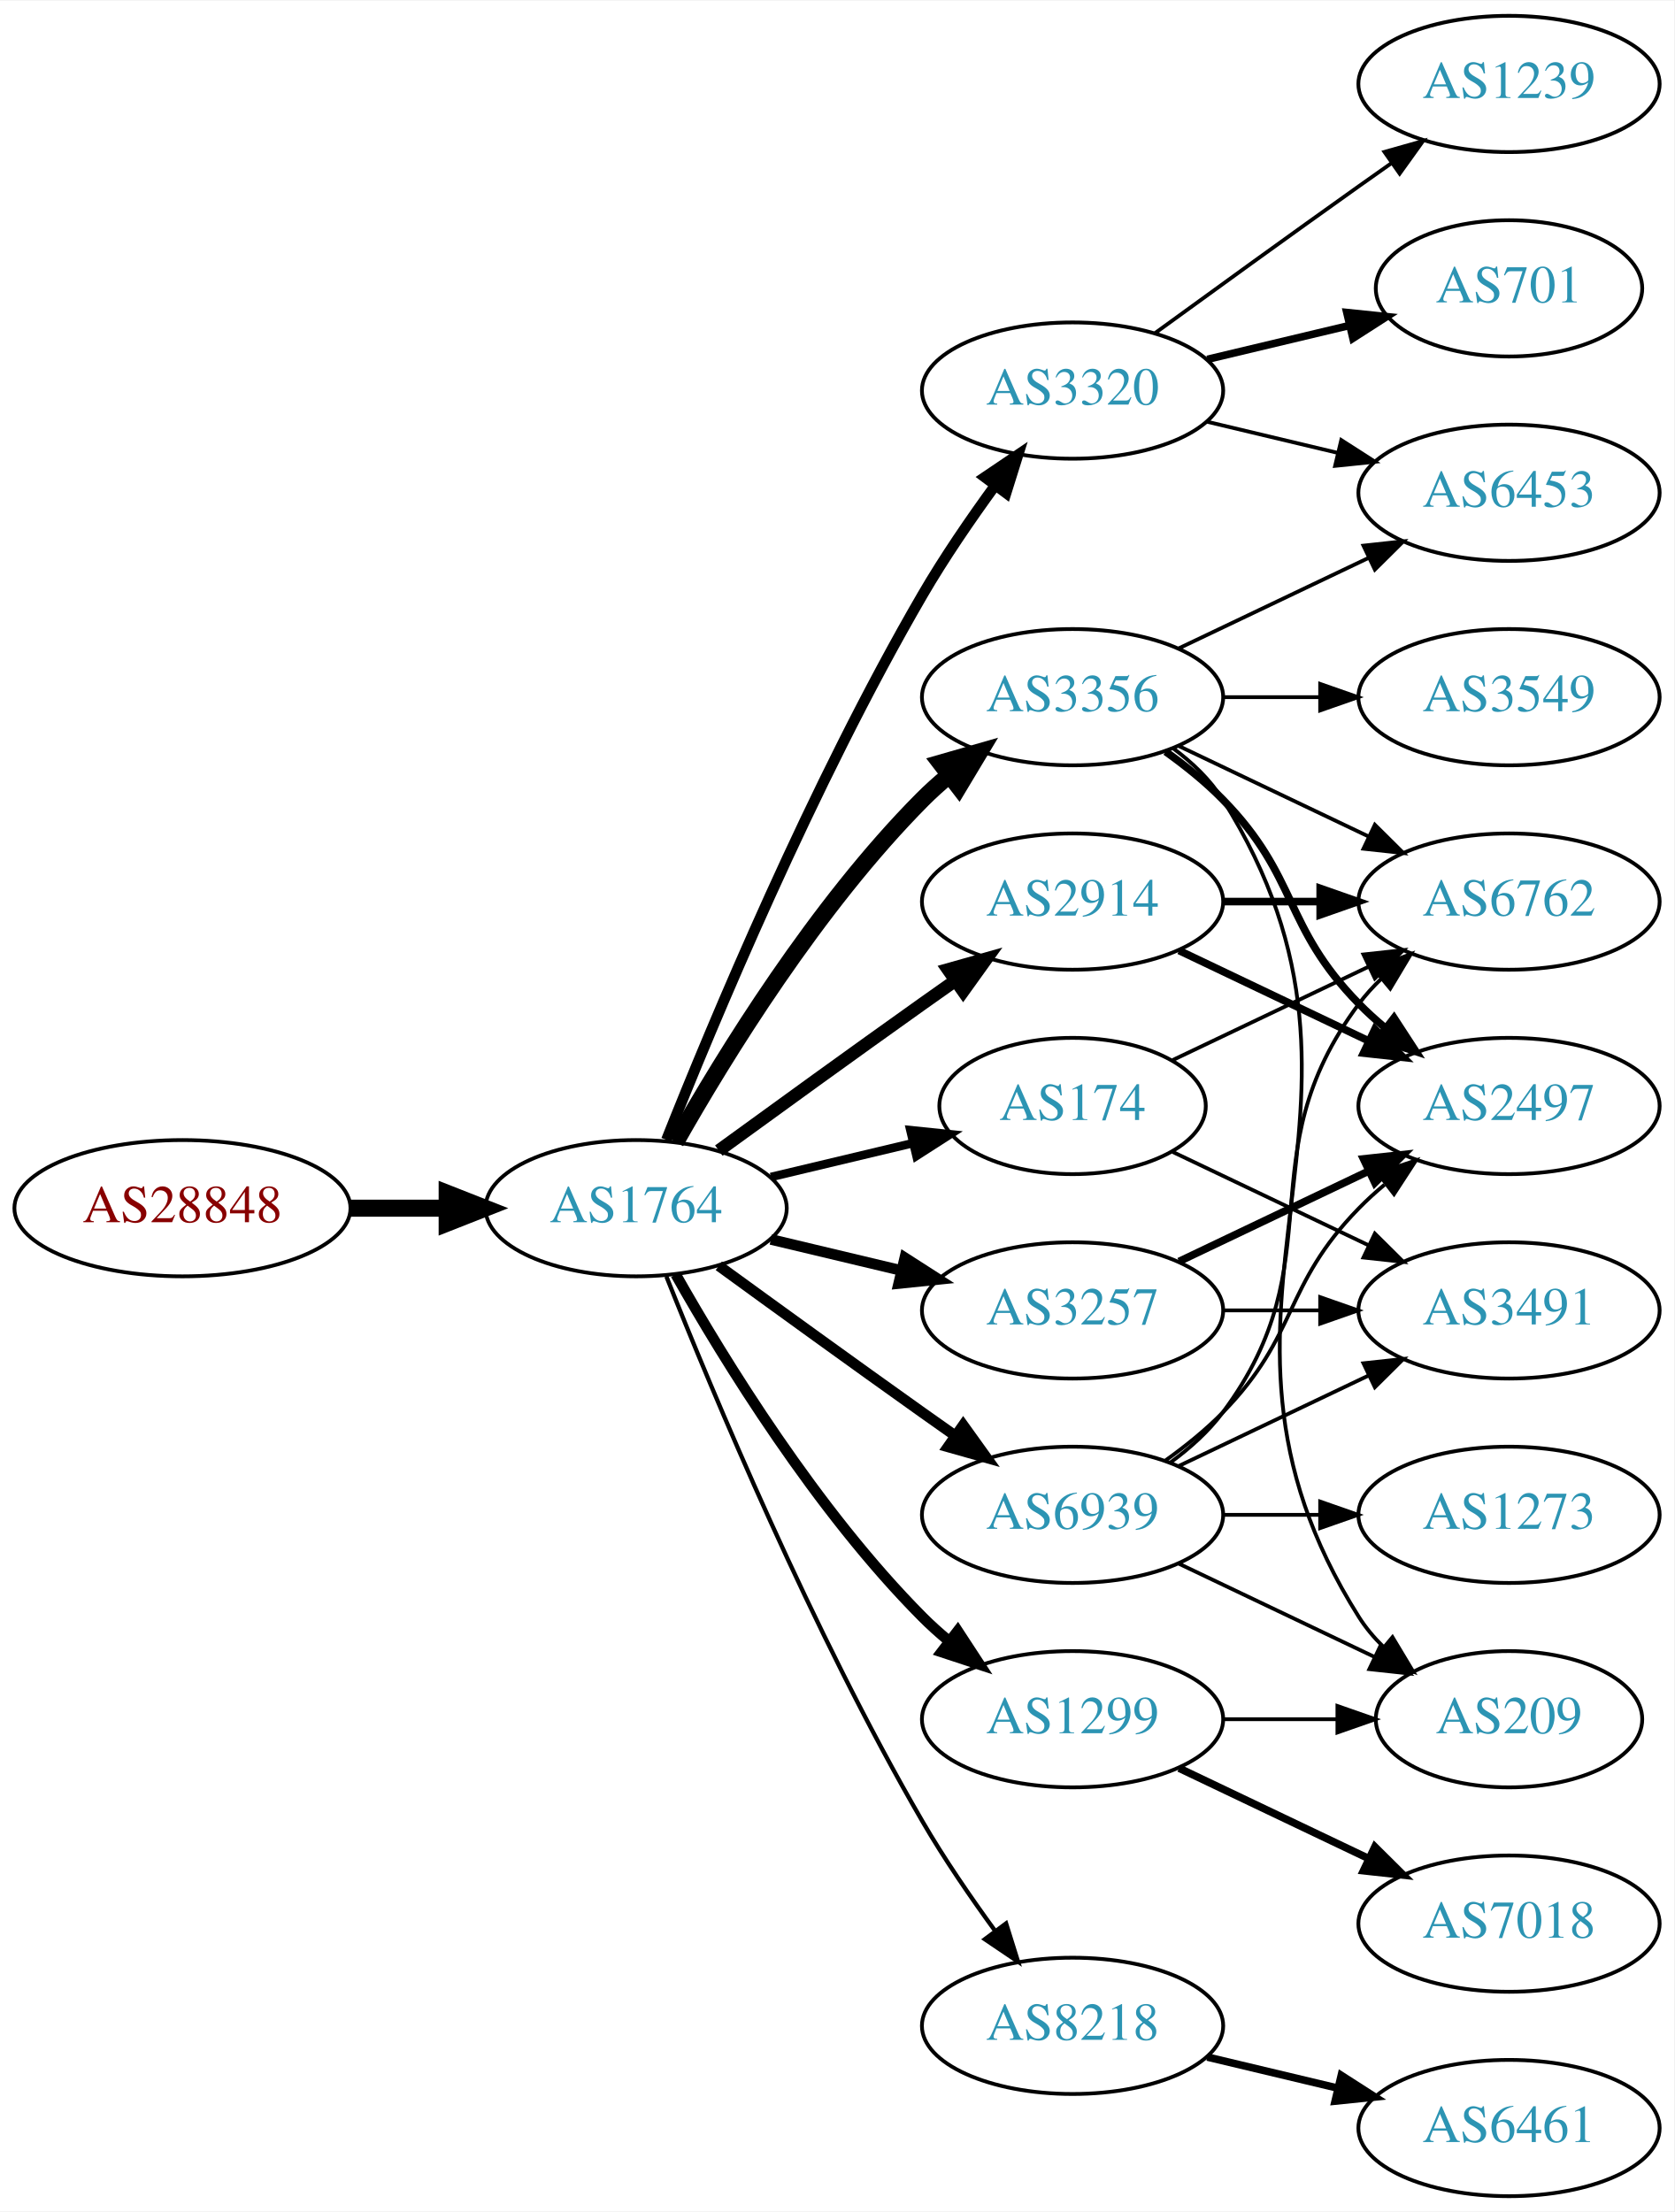
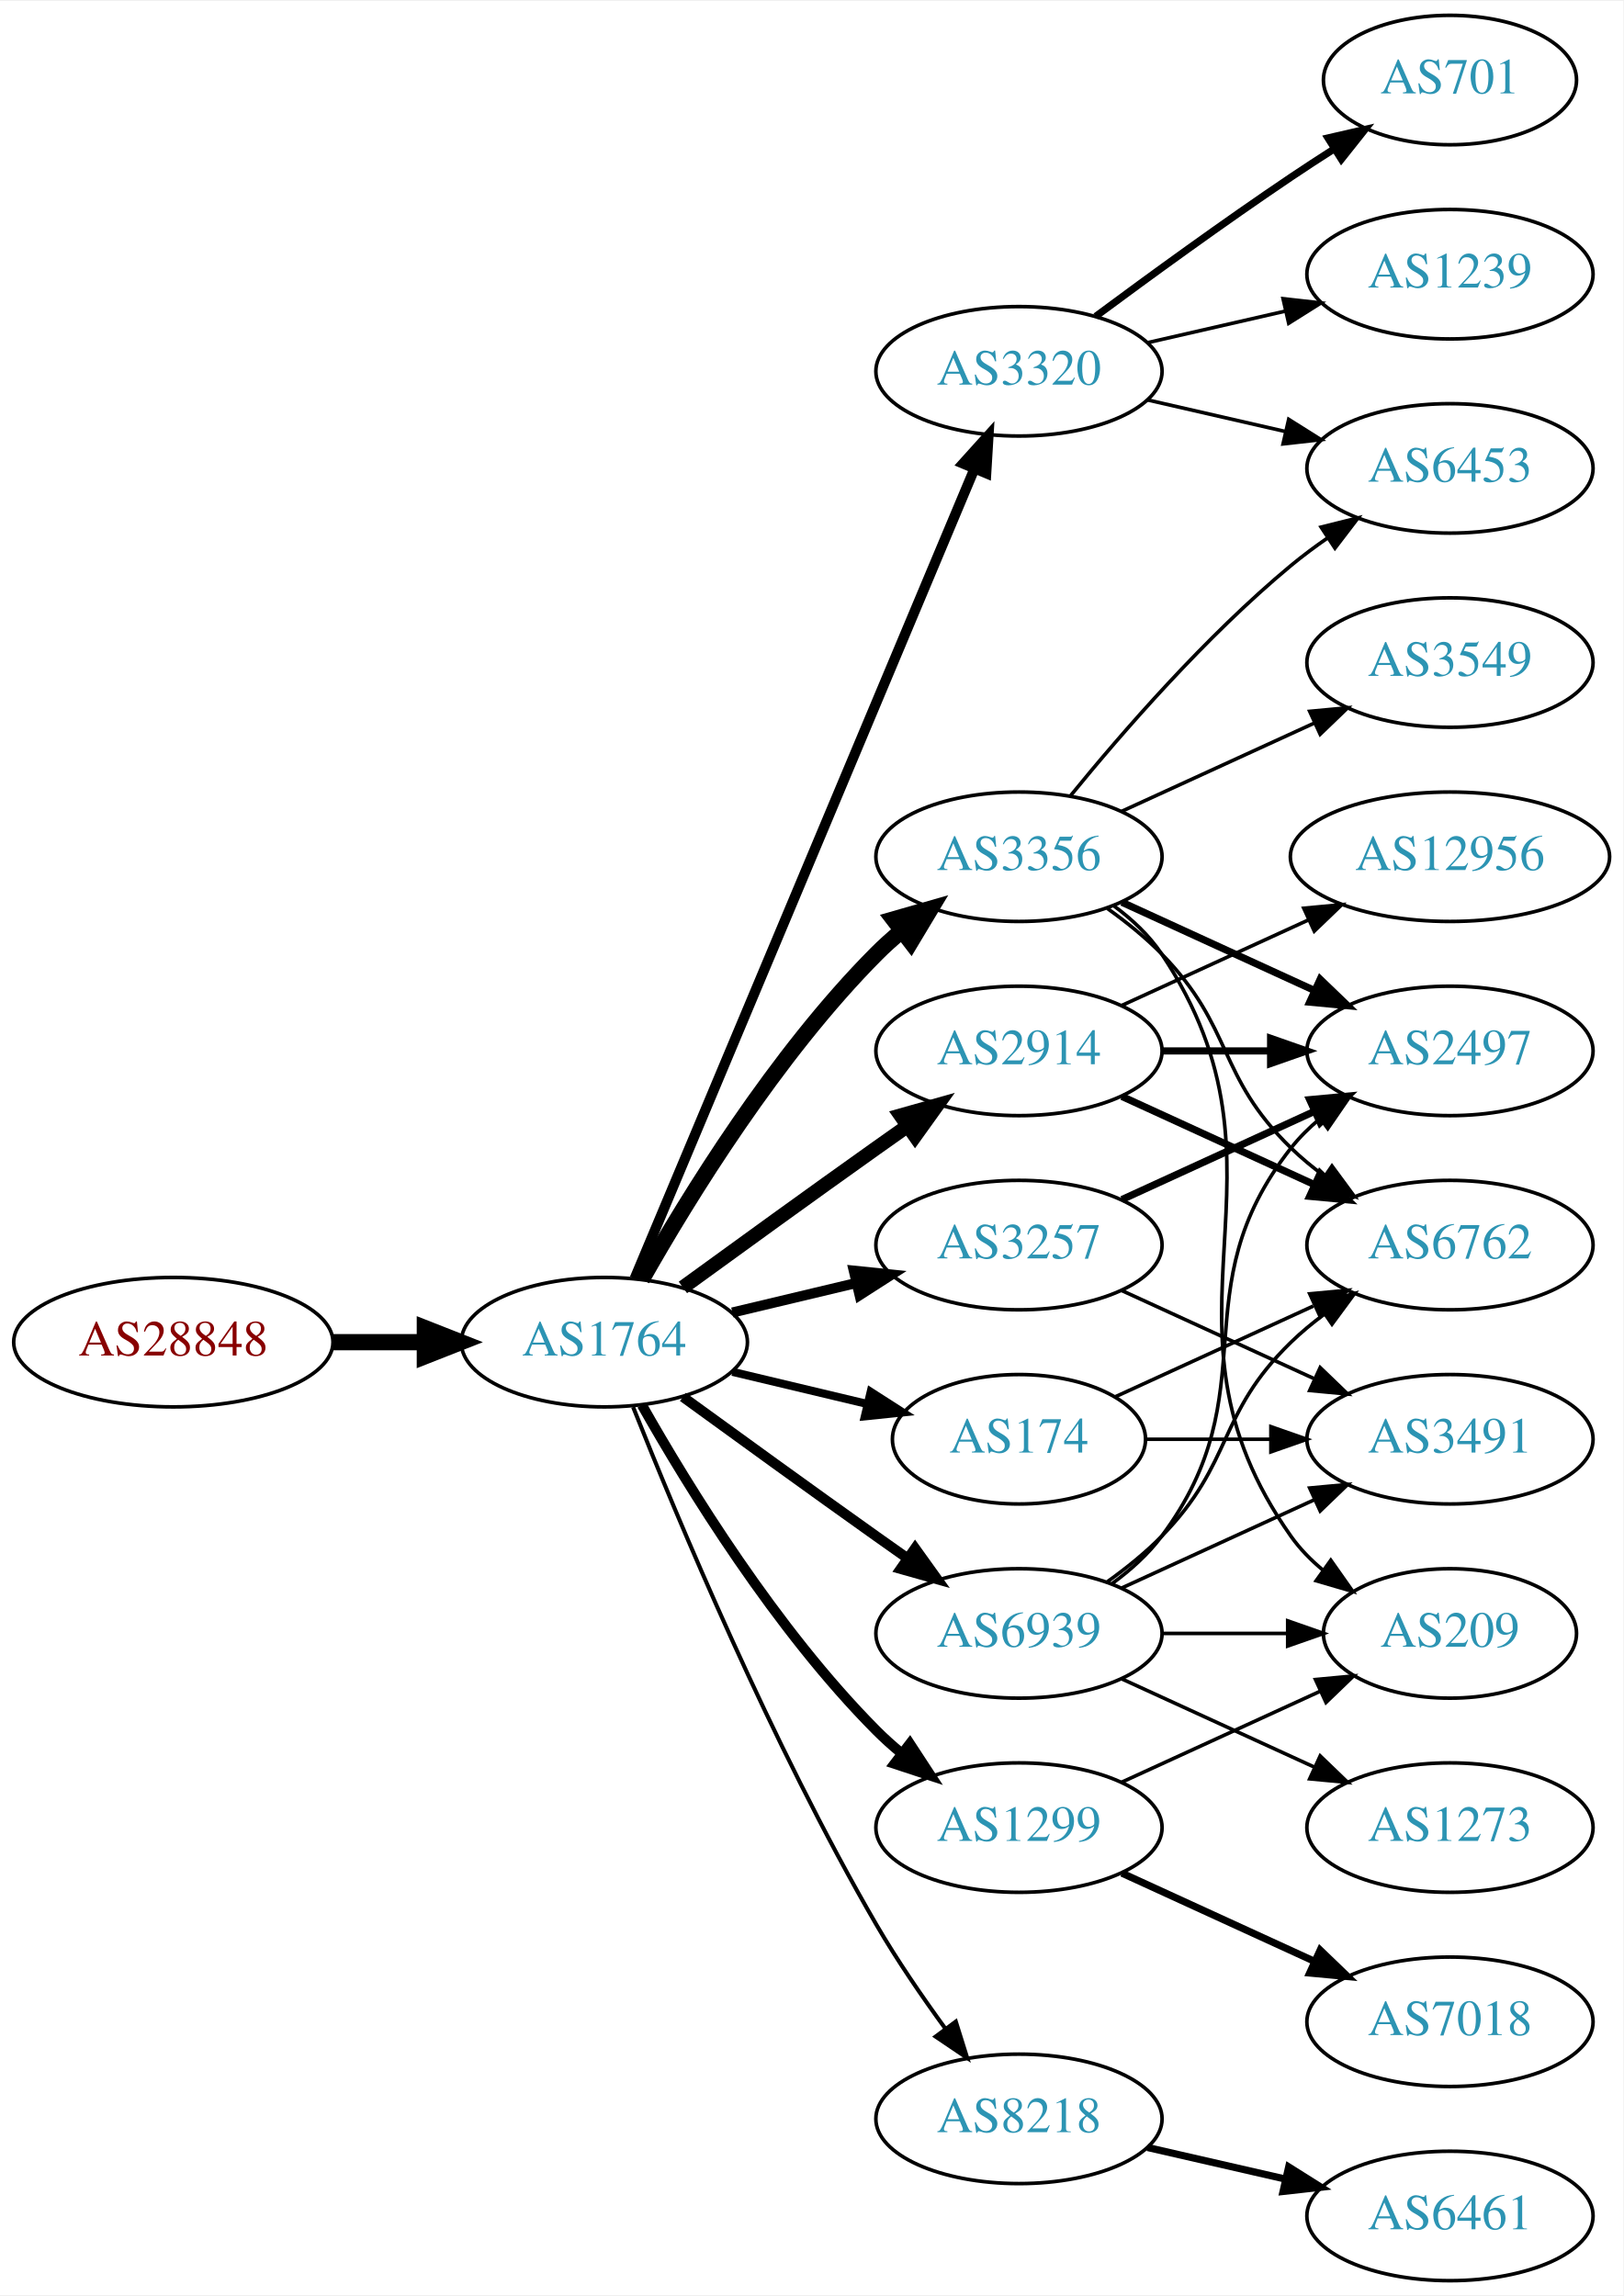
- <svg xmlns="http://www.w3.org/2000/svg" xmlns:xlink="http://www.w3.org/1999/xlink" width="442pt" height="584pt" viewBox="0.00 0.00 442.27 584.00">
-   <g id="graph0" class="graph" transform="scale(1 1) rotate(0) translate(4 580)">
-     <polygon fill="white" stroke="none" points="-4,4 -4,-580 438.271,-580 438.271,4 -4,4" />
+ <svg xmlns="http://www.w3.org/2000/svg" xmlns:xlink="http://www.w3.org/1999/xlink" width="451pt" height="638pt" viewBox="0.00 0.00 451.37 638.00">
+   <g id="graph0" class="graph" transform="scale(1 1) rotate(0) translate(4 634)">
+     <polygon fill="white" stroke="none" points="-4,4 -4,-634 447.37,-634 447.37,4 -4,4" />
    <g id="node1" class="node">
      <g id="a_node1">
        <a xlink:href="/asn/28848" xlink:title="AS28848 ~ UNIDO-AS [AT]">
          <ellipse fill="#ffffff" stroke="black" cx="44.196" cy="-261" rx="44.393" ry="18" />
          <text text-anchor="middle" x="44.196" y="-257.3" font-family="Times,serif" font-size="14.00" fill="#880000">AS28848</text>
        </a>
      </g>
    </g>
    <g id="node2" class="node">
      <g id="a_node2">
        <a xlink:href="/asn/1764" xlink:title="AS1764 ~ NEXTLAYER-AS [AT]">
          <ellipse fill="#ffffff" stroke="black" cx="164.039" cy="-261" rx="39.794" ry="18" />
          <text text-anchor="middle" x="164.039" y="-257.3" font-family="Times,serif" font-size="14.00" fill="#2c94b3">AS1764</text>
        </a>
      </g>
    </g>
    <g id="edge1" class="edge">
      <path fill="none" stroke="black" stroke-width="4.5" d="M88.407,-261C96.72,-261 105.482,-261 113.965,-261" />
      <polygon fill="black" stroke="black" stroke-width="4.5" points="114.123,-264.938 124.123,-261 114.123,-257.063 114.123,-264.938" />
    </g>
    <g id="node3" class="node">
      <g id="a_node3">
-         <a xlink:href="/asn/3320" xlink:title="AS3320 ~ DTAG [DE]">
-           <ellipse fill="#ffffff" stroke="black" cx="279.332" cy="-477" rx="39.794" ry="18" />
-           <text text-anchor="middle" x="279.332" y="-473.3" font-family="Times,serif" font-size="14.00" fill="#2c94b3">AS3320</text>
+         <a xlink:href="/asn/3356" xlink:title="AS3356 ~ Level 3 Parent, LLC [US]">
+           <ellipse fill="#ffffff" stroke="black" cx="279.332" cy="-396" rx="39.794" ry="18" />
+           <text text-anchor="middle" x="279.332" y="-392.3" font-family="Times,serif" font-size="14.00" fill="#2c94b3">AS3356</text>
        </a>
      </g>
    </g>
    <g id="edge2" class="edge">
-       <path fill="none" stroke="black" stroke-width="2.812" d="M172.042,-279.051C184.169,-309.57 210.587,-372.933 239.685,-423 245.392,-432.819 252.43,-443.078 258.929,-451.984" />
-       <polygon fill="black" stroke="black" stroke-width="2.812" points="256.155,-454.119 264.934,-460.05 261.77,-449.938 256.155,-454.119" />
+       <path fill="none" stroke="black" stroke-width="4.5" d="M174.498,-278.49C187.28,-301.096 211.712,-340.886 239.685,-369 241.796,-371.121 244.092,-373.188 246.477,-375.171" />
+       <polygon fill="black" stroke="black" stroke-width="4.5" points="244.463,-378.589 254.793,-381.556 249.259,-372.343 244.463,-378.589" />
    </g>
    <g id="node4" class="node">
      <g id="a_node4">
+         <a xlink:href="/asn/3257" xlink:title="AS3257 ~ GTT [DE]">
+           <ellipse fill="#ffffff" stroke="black" cx="279.332" cy="-288" rx="39.794" ry="18" />
+           <text text-anchor="middle" x="279.332" y="-284.3" font-family="Times,serif" font-size="14.00" fill="#2c94b3">AS3257</text>
+         </a>
+       </g>
+     </g>
+     <g id="edge3" class="edge">
+       <path fill="none" stroke="black" stroke-width="2.812" d="M199.646,-269.248C210.517,-271.838 222.671,-274.735 234.114,-277.462" />
+       <polygon fill="black" stroke="black" stroke-width="2.812" points="233.397,-280.889 243.936,-279.803 235.02,-274.08 233.397,-280.889" />
+     </g>
+     <g id="node5" class="node">
+       <g id="a_node5">
+         <a xlink:href="/asn/3320" xlink:title="AS3320 ~ DTAG [DE]">
+           <ellipse fill="#ffffff" stroke="black" cx="279.332" cy="-531" rx="39.794" ry="18" />
+           <text text-anchor="middle" x="279.332" y="-527.3" font-family="Times,serif" font-size="14.00" fill="#2c94b3">AS3320</text>
+         </a>
+       </g>
+     </g>
+     <g id="edge4" class="edge">
+       <path fill="none" stroke="black" stroke-width="2.812" d="M172.472,-278.715C191.797,-324.771 243.72,-448.514 266.893,-503.739" />
+       <polygon fill="black" stroke="black" stroke-width="2.812" points="263.774,-505.352 270.871,-513.219 270.229,-502.644 263.774,-505.352" />
+     </g>
+     <g id="node6" class="node">
+       <g id="a_node6">
        <a xlink:href="/asn/2914" xlink:title="AS2914 ~ NTT America, Inc. [US]">
          <ellipse fill="#ffffff" stroke="black" cx="279.332" cy="-342" rx="39.794" ry="18" />
          <text text-anchor="middle" x="279.332" y="-338.3" font-family="Times,serif" font-size="14.00" fill="#2c94b3">AS2914</text>
        </a>
      </g>
    </g>
-     <g id="edge3" class="edge">
-       <path fill="none" stroke="black" stroke-width="3.375" d="M185.887,-276.222C200.821,-287.091 221.435,-302.025 239.685,-315 242.506,-317.005 245.449,-319.085 248.397,-321.159" />
-       <polygon fill="black" stroke="black" stroke-width="3.375" points="246.424,-324.05 256.621,-326.926 250.443,-318.319 246.424,-324.05" />
-     </g>
-     <g id="node5" class="node">
-       <g id="a_node5">
-         <a xlink:href="/asn/3257" xlink:title="AS3257 ~ GTT [DE]">
-           <ellipse fill="#ffffff" stroke="black" cx="279.332" cy="-234" rx="39.794" ry="18" />
-           <text text-anchor="middle" x="279.332" y="-230.3" font-family="Times,serif" font-size="14.00" fill="#2c94b3">AS3257</text>
-         </a>
-       </g>
-     </g>
-     <g id="edge4" class="edge">
-       <path fill="none" stroke="black" stroke-width="2.812" d="M199.646,-252.752C210.517,-250.162 222.671,-247.265 234.114,-244.538" />
-       <polygon fill="black" stroke="black" stroke-width="2.812" points="235.02,-247.92 243.936,-242.197 233.397,-241.111 235.02,-247.92" />
-     </g>
-     <g id="node6" class="node">
-       <g id="a_node6">
-         <a xlink:href="/asn/174" xlink:title="AS174 ~ Cogent Communications [US]">
-           <ellipse fill="#ffffff" stroke="black" cx="279.332" cy="-288" rx="35.194" ry="18" />
-           <text text-anchor="middle" x="279.332" y="-284.3" font-family="Times,serif" font-size="14.00" fill="#2c94b3">AS174</text>
-         </a>
-       </g>
-     </g>
    <g id="edge5" class="edge">
-       <path fill="none" stroke="black" stroke-width="2.25" d="M199.646,-269.248C211.44,-272.058 224.745,-275.229 237.013,-278.153" />
-       <polygon fill="black" stroke="black" stroke-width="2.25" points="236.479,-281.624 247.018,-280.537 238.101,-274.814 236.479,-281.624" />
+       <path fill="none" stroke="black" stroke-width="3.938" d="M185.887,-276.222C200.821,-287.091 221.435,-302.025 239.685,-315 242.506,-317.005 245.449,-319.085 248.397,-321.159" />
+       <polygon fill="black" stroke="black" stroke-width="3.938" points="246.424,-324.05 256.621,-326.926 250.443,-318.319 246.424,-324.05" />
    </g>
    <g id="node7" class="node">
      <g id="a_node7">
-         <a xlink:href="/asn/3356" xlink:title="AS3356 ~ Level 3 Parent, LLC [US]">
-           <ellipse fill="#ffffff" stroke="black" cx="279.332" cy="-396" rx="39.794" ry="18" />
-           <text text-anchor="middle" x="279.332" y="-392.3" font-family="Times,serif" font-size="14.00" fill="#2c94b3">AS3356</text>
+         <a xlink:href="/asn/1299" xlink:title="AS1299 ~ Telia Carrier [EU]">
+           <ellipse fill="#ffffff" stroke="black" cx="279.332" cy="-126" rx="39.794" ry="18" />
+           <text text-anchor="middle" x="279.332" y="-122.3" font-family="Times,serif" font-size="14.00" fill="#2c94b3">AS1299</text>
        </a>
      </g>
    </g>
    <g id="edge6" class="edge">
-       <path fill="none" stroke="black" stroke-width="4.5" d="M174.498,-278.49C187.28,-301.096 211.712,-340.886 239.685,-369 241.796,-371.121 244.092,-373.188 246.477,-375.171" />
-       <polygon fill="black" stroke="black" stroke-width="4.5" points="244.463,-378.589 254.793,-381.556 249.259,-372.343 244.463,-378.589" />
+       <path fill="none" stroke="black" stroke-width="2.812" d="M174.498,-243.51C187.28,-220.904 211.712,-181.114 239.685,-153 241.796,-150.879 244.092,-148.812 246.477,-146.829" />
+       <polygon fill="black" stroke="black" stroke-width="2.812" points="248.993,-149.31 254.793,-140.444 244.73,-143.758 248.993,-149.31" />
    </g>
    <g id="node8" class="node">
      <g id="a_node8">
        <a xlink:href="/asn/8218" xlink:title="AS8218 ~ legacy Neotelecoms [FR]">
          <ellipse fill="#ffffff" stroke="black" cx="279.332" cy="-45" rx="39.794" ry="18" />
          <text text-anchor="middle" x="279.332" y="-41.3" font-family="Times,serif" font-size="14.00" fill="#2c94b3">AS8218</text>
        </a>
      </g>
    </g>
    <g id="edge7" class="edge">
      <path fill="none" stroke="black" stroke-width="1.125" d="M172.042,-242.949C184.169,-212.43 210.587,-149.067 239.685,-99 245.392,-89.181 252.43,-78.922 258.929,-70.016" />
      <polygon fill="black" stroke="black" stroke-width="1.125" points="261.77,-72.061 264.934,-61.95 256.155,-67.881 261.77,-72.061" />
    </g>
    <g id="node9" class="node">
      <g id="a_node9">
-         <a xlink:href="/asn/1299" xlink:title="AS1299 ~ Telia Carrier [EU]">
-           <ellipse fill="#ffffff" stroke="black" cx="279.332" cy="-126" rx="39.794" ry="18" />
-           <text text-anchor="middle" x="279.332" y="-122.3" font-family="Times,serif" font-size="14.00" fill="#2c94b3">AS1299</text>
+         <a xlink:href="/asn/174" xlink:title="AS174 ~ Cogent Communications [US]">
+           <ellipse fill="#ffffff" stroke="black" cx="279.332" cy="-234" rx="35.194" ry="18" />
+           <text text-anchor="middle" x="279.332" y="-230.3" font-family="Times,serif" font-size="14.00" fill="#2c94b3">AS174</text>
        </a>
      </g>
    </g>
    <g id="edge8" class="edge">
-       <path fill="none" stroke="black" stroke-width="2.812" d="M174.498,-243.51C187.28,-220.904 211.712,-181.114 239.685,-153 241.796,-150.879 244.092,-148.812 246.477,-146.829" />
-       <polygon fill="black" stroke="black" stroke-width="2.812" points="248.993,-149.31 254.793,-140.444 244.73,-143.758 248.993,-149.31" />
+       <path fill="none" stroke="black" stroke-width="2.25" d="M199.646,-252.752C211.44,-249.942 224.745,-246.771 237.013,-243.847" />
+       <polygon fill="black" stroke="black" stroke-width="2.25" points="238.101,-247.186 247.018,-241.463 236.479,-240.376 238.101,-247.186" />
    </g>
    <g id="node10" class="node">
      <g id="a_node10">
        <a xlink:href="/asn/6939" xlink:title="AS6939 ~ Hurricane Electric LLC [US]">
          <ellipse fill="#ffffff" stroke="black" cx="279.332" cy="-180" rx="39.794" ry="18" />
          <text text-anchor="middle" x="279.332" y="-176.3" font-family="Times,serif" font-size="14.00" fill="#2c94b3">AS6939</text>
        </a>
      </g>
    </g>
    <g id="edge9" class="edge">
      <path fill="none" stroke="black" stroke-width="2.812" d="M185.887,-245.778C200.821,-234.909 221.435,-219.975 239.685,-207 242.506,-204.995 245.449,-202.915 248.397,-200.841" />
      <polygon fill="black" stroke="black" stroke-width="2.812" points="250.443,-203.681 256.621,-195.074 246.424,-197.95 250.443,-203.681" />
    </g>
+     <g id="node13" class="node">
+       <g id="a_node13">
+         <a xlink:href="/asn/6453" xlink:title="AS6453 ~ TATA COMMUNICATIONS (AMERICA) INC [US]">
+           <ellipse fill="#ffffff" stroke="black" cx="399.174" cy="-504" rx="39.794" ry="18" />
+           <text text-anchor="middle" x="399.174" y="-500.3" font-family="Times,serif" font-size="14.00" fill="#2c94b3">AS6453</text>
+         </a>
+       </g>
+     </g>
+     <g id="edge14" class="edge">
+       <path fill="none" stroke="black" d="M293.751,-413.065C307.865,-430.375 331.28,-457.345 354.978,-477 358.194,-479.668 361.695,-482.27 365.265,-484.741" />
+       <polygon fill="black" stroke="black" points="363.343,-487.666 373.622,-490.236 367.189,-481.817 363.343,-487.666" />
+     </g>
+     <g id="node14" class="node">
+       <g id="a_node14">
+         <a xlink:href="/asn/3549" xlink:title="AS3549 ~ Level 3 Parent, LLC [US]">
+           <ellipse fill="#ffffff" stroke="black" cx="399.174" cy="-450" rx="39.794" ry="18" />
+           <text text-anchor="middle" x="399.174" y="-446.3" font-family="Times,serif" font-size="14.00" fill="#2c94b3">AS3549</text>
+         </a>
+       </g>
+     </g>
+     <g id="edge13" class="edge">
+       <path fill="none" stroke="black" d="M307.96,-408.661C323.917,-415.973 344.188,-425.261 361.471,-433.181" />
+       <polygon fill="black" stroke="black" points="360.169,-436.435 370.718,-437.419 363.085,-430.071 360.169,-436.435" />
+     </g>
+     <g id="node15" class="node">
+       <g id="a_node15">
+         <a xlink:href="/asn/2497" xlink:title="AS2497 ~ Internet Initiative Japan Inc. [JP]">
+           <ellipse fill="#ffffff" stroke="black" cx="399.174" cy="-342" rx="39.794" ry="18" />
+           <text text-anchor="middle" x="399.174" y="-338.3" font-family="Times,serif" font-size="14.00" fill="#2c94b3">AS2497</text>
+         </a>
+       </g>
+     </g>
+     <g id="edge15" class="edge">
+       <path fill="none" stroke="black" stroke-width="2" d="M307.96,-383.339C323.917,-376.027 344.188,-366.739 361.471,-358.819" />
+       <polygon fill="black" stroke="black" stroke-width="2" points="363.085,-361.929 370.718,-354.581 360.169,-355.565 363.085,-361.929" />
+     </g>
+     <g id="node16" class="node">
+       <g id="a_node16">
+         <a xlink:href="/asn/6762" xlink:title="AS6762 ~ TELECOM ITALIA SPARKLE S.p.A. [IT]">
+           <ellipse fill="#ffffff" stroke="black" cx="399.174" cy="-288" rx="39.794" ry="18" />
+           <text text-anchor="middle" x="399.174" y="-284.3" font-family="Times,serif" font-size="14.00" fill="#2c94b3">AS6762</text>
+         </a>
+       </g>
+     </g>
+     <g id="edge16" class="edge">
+       <path fill="none" stroke="black" d="M303.926,-381.611C309.182,-377.852 314.513,-373.563 318.978,-369 339.151,-348.383 334.285,-335.094 354.978,-315 357.823,-312.237 360.997,-309.614 364.297,-307.166" />
+       <polygon fill="black" stroke="black" points="366.363,-309.994 372.645,-301.462 362.414,-304.214 366.363,-309.994" />
+     </g>
+     <g id="node17" class="node">
+       <g id="a_node17">
+         <a xlink:href="/asn/209" xlink:title="AS209 ~ CenturyLink Communications, LLC [US]">
+           <ellipse fill="#ffffff" stroke="black" cx="399.174" cy="-180" rx="35.194" ry="18" />
+           <text text-anchor="middle" x="399.174" y="-176.3" font-family="Times,serif" font-size="14.00" fill="#2c94b3">AS209</text>
+         </a>
+       </g>
+     </g>
+     <g id="edge17" class="edge">
+       <path fill="none" stroke="black" d="M305.651,-382.393C310.707,-378.649 315.518,-374.169 318.978,-369 360.003,-307.706 312.399,-267.225 354.978,-207 357.448,-203.507 360.527,-200.37 363.896,-197.579" />
+       <polygon fill="black" stroke="black" points="366.035,-200.352 372.136,-191.69 361.965,-194.657 366.035,-200.352" />
+     </g>
+     <g id="edge25" class="edge">
+       <path fill="none" stroke="black" stroke-width="2" d="M307.96,-300.661C323.917,-307.973 344.188,-317.261 361.471,-325.181" />
+       <polygon fill="black" stroke="black" stroke-width="2" points="360.169,-328.435 370.718,-329.419 363.085,-322.071 360.169,-328.435" />
+     </g>
+     <g id="node21" class="node">
+       <g id="a_node21">
+         <a xlink:href="/asn/3491" xlink:title="AS3491 ~ PCCW Global, Inc. [US]">
+           <ellipse fill="#ffffff" stroke="black" cx="399.174" cy="-234" rx="39.794" ry="18" />
+           <text text-anchor="middle" x="399.174" y="-230.3" font-family="Times,serif" font-size="14.00" fill="#2c94b3">AS3491</text>
+         </a>
+       </g>
+     </g>
+     <g id="edge24" class="edge">
+       <path fill="none" stroke="black" d="M307.96,-275.339C323.917,-268.027 344.188,-258.739 361.471,-250.819" />
+       <polygon fill="black" stroke="black" points="363.085,-253.929 370.718,-246.581 360.169,-247.565 363.085,-253.929" />
+     </g>
    <g id="node11" class="node">
      <g id="a_node11">
        <a xlink:href="/asn/701" xlink:title="AS701 ~ UUNET [US]">
-           <ellipse fill="#ffffff" stroke="black" cx="394.625" cy="-504" rx="35.194" ry="18" />
-           <text text-anchor="middle" x="394.625" y="-500.3" font-family="Times,serif" font-size="14.00" fill="#2c94b3">AS701</text>
+           <ellipse fill="#ffffff" stroke="black" cx="399.174" cy="-612" rx="35.194" ry="18" />
+           <text text-anchor="middle" x="399.174" y="-608.3" font-family="Times,serif" font-size="14.00" fill="#2c94b3">AS701</text>
        </a>
      </g>
    </g>
    <g id="edge10" class="edge">
-       <path fill="none" stroke="black" stroke-width="2" d="M314.939,-485.248C326.733,-488.058 340.038,-491.229 352.306,-494.153" />
-       <polygon fill="black" stroke="black" stroke-width="2" points="351.772,-497.624 362.311,-496.537 353.394,-490.814 351.772,-497.624" />
+       <path fill="none" stroke="black" stroke-width="2" d="M300.662,-546.277C315.524,-557.304 336.269,-572.407 354.978,-585 358.795,-587.569 362.845,-590.21 366.876,-592.786" />
+       <polygon fill="black" stroke="black" stroke-width="2" points="365.245,-595.895 375.57,-598.271 368.98,-589.975 365.245,-595.895" />
    </g>
    <g id="node12" class="node">
      <g id="a_node12">
        <a xlink:href="/asn/1239" xlink:title="AS1239 ~ Sprint [US]">
-           <ellipse fill="#ffffff" stroke="black" cx="394.625" cy="-558" rx="39.794" ry="18" />
-           <text text-anchor="middle" x="394.625" y="-554.3" font-family="Times,serif" font-size="14.00" fill="#2c94b3">AS1239</text>
+           <ellipse fill="#ffffff" stroke="black" cx="399.174" cy="-558" rx="39.794" ry="18" />
+           <text text-anchor="middle" x="399.174" y="-554.3" font-family="Times,serif" font-size="14.00" fill="#2c94b3">AS1239</text>
        </a>
      </g>
    </g>
    <g id="edge11" class="edge">
-       <path fill="none" stroke="black" d="M301.18,-492.222C316.114,-503.091 336.727,-518.025 354.978,-531 357.799,-533.005 360.742,-535.085 363.69,-537.159" />
-       <polygon fill="black" stroke="black" points="361.717,-540.05 371.914,-542.926 365.736,-534.319 361.717,-540.05" />
-     </g>
-     <g id="node13" class="node">
-       <g id="a_node13">
-         <a xlink:href="/asn/6453" xlink:title="AS6453 ~ TATA COMMUNICATIONS (AMERICA) INC [US]">
-           <ellipse fill="#ffffff" stroke="black" cx="394.625" cy="-450" rx="39.794" ry="18" />
-           <text text-anchor="middle" x="394.625" y="-446.3" font-family="Times,serif" font-size="14.00" fill="#2c94b3">AS6453</text>
-         </a>
-       </g>
+       <path fill="none" stroke="black" d="M315.051,-538.955C327.051,-541.704 340.672,-544.825 353.364,-547.733" />
+       <polygon fill="black" stroke="black" points="352.767,-551.187 363.296,-550.009 354.33,-544.364 352.767,-551.187" />
    </g>
    <g id="edge12" class="edge">
-       <path fill="none" stroke="black" d="M314.939,-468.752C325.81,-466.162 337.964,-463.265 349.407,-460.538" />
-       <polygon fill="black" stroke="black" points="350.313,-463.92 359.229,-458.197 348.69,-457.111 350.313,-463.92" />
-     </g>
-     <g id="node14" class="node">
-       <g id="a_node14">
-         <a xlink:href="/asn/6762" xlink:title="AS6762 ~ TELECOM ITALIA SPARKLE S.p.A. [IT]">
-           <ellipse fill="#ffffff" stroke="black" cx="394.625" cy="-342" rx="39.794" ry="18" />
-           <text text-anchor="middle" x="394.625" y="-338.3" font-family="Times,serif" font-size="14.00" fill="#2c94b3">AS6762</text>
-         </a>
-       </g>
-     </g>
-     <g id="edge13" class="edge">
-       <path fill="none" stroke="black" stroke-width="2" d="M319.004,-342C327.207,-342 335.971,-342 344.503,-342" />
-       <polygon fill="black" stroke="black" stroke-width="2" points="344.742,-345.5 354.742,-342 344.742,-338.5 344.742,-345.5" />
-     </g>
-     <g id="node15" class="node">
-       <g id="a_node15">
-         <a xlink:href="/asn/2497" xlink:title="AS2497 ~ Internet Initiative Japan Inc. [JP]">
-           <ellipse fill="#ffffff" stroke="black" cx="394.625" cy="-288" rx="39.794" ry="18" />
-           <text text-anchor="middle" x="394.625" y="-284.3" font-family="Times,serif" font-size="14.00" fill="#2c94b3">AS2497</text>
-         </a>
-       </g>
-     </g>
-     <g id="edge14" class="edge">
-       <path fill="none" stroke="black" stroke-width="2" d="M307.468,-329.066C322.462,-321.919 341.283,-312.948 357.506,-305.215" />
-       <polygon fill="black" stroke="black" stroke-width="2" points="359.188,-308.291 366.71,-300.829 356.177,-301.972 359.188,-308.291" />
-     </g>
-     <g id="edge16" class="edge">
-       <path fill="none" stroke="black" stroke-width="2" d="M307.468,-246.934C322.462,-254.081 341.283,-263.052 357.506,-270.785" />
-       <polygon fill="black" stroke="black" stroke-width="2" points="356.177,-274.028 366.71,-275.171 359.188,-267.709 356.177,-274.028" />
-     </g>
-     <g id="node16" class="node">
-       <g id="a_node16">
-         <a xlink:href="/asn/3491" xlink:title="AS3491 ~ PCCW Global, Inc. [US]">
-           <ellipse fill="#ffffff" stroke="black" cx="394.625" cy="-234" rx="39.794" ry="18" />
-           <text text-anchor="middle" x="394.625" y="-230.3" font-family="Times,serif" font-size="14.00" fill="#2c94b3">AS3491</text>
-         </a>
-       </g>
-     </g>
-     <g id="edge15" class="edge">
-       <path fill="none" stroke="black" d="M319.004,-234C327.207,-234 335.971,-234 344.503,-234" />
-       <polygon fill="black" stroke="black" points="344.742,-237.5 354.742,-234 344.742,-230.5 344.742,-237.5" />
+       <path fill="none" stroke="black" d="M315.051,-523.045C327.051,-520.296 340.672,-517.175 353.364,-514.267" />
+       <polygon fill="black" stroke="black" points="354.33,-517.636 363.296,-511.991 352.767,-510.813 354.33,-517.636" />
    </g>
    <g id="edge18" class="edge">
-       <path fill="none" stroke="black" d="M305.757,-300.119C321.059,-307.413 340.783,-316.814 357.665,-324.86" />
-       <polygon fill="black" stroke="black" points="356.172,-328.026 366.705,-329.169 359.184,-321.707 356.172,-328.026" />
-     </g>
-     <g id="edge17" class="edge">
-       <path fill="none" stroke="black" d="M305.757,-275.881C321.059,-268.587 340.783,-259.186 357.665,-251.14" />
-       <polygon fill="black" stroke="black" points="359.184,-254.293 366.705,-246.831 356.172,-247.974 359.184,-254.293" />
+       <path fill="none" stroke="black" stroke-width="2" d="M319.244,-342C328.798,-342 339.147,-342 349.11,-342" />
+       <polygon fill="black" stroke="black" stroke-width="2" points="349.302,-345.5 359.302,-342 349.302,-338.5 349.302,-345.5" />
    </g>
    <g id="edge19" class="edge">
-       <path fill="none" stroke="black" d="M307.468,-408.934C322.462,-416.081 341.283,-425.052 357.506,-432.785" />
-       <polygon fill="black" stroke="black" points="356.177,-436.028 366.71,-437.171 359.188,-429.709 356.177,-436.028" />
-     </g>
-     <g id="edge20" class="edge">
-       <path fill="none" stroke="black" d="M307.468,-383.066C322.462,-375.919 341.283,-366.948 357.506,-359.215" />
-       <polygon fill="black" stroke="black" points="359.188,-362.291 366.71,-354.829 356.177,-355.972 359.188,-362.291" />
-     </g>
-     <g id="edge22" class="edge">
-       <path fill="none" stroke="black" stroke-width="2" d="M303.926,-381.611C309.182,-377.852 314.513,-373.563 318.978,-369 339.151,-348.383 334.806,-335.617 354.978,-315 357.071,-312.861 359.354,-310.782 361.731,-308.79" />
-       <polygon fill="black" stroke="black" stroke-width="2" points="364.249,-311.268 370.031,-302.389 359.974,-305.725 364.249,-311.268" />
-     </g>
-     <g id="node17" class="node">
-       <g id="a_node17">
-         <a xlink:href="/asn/3549" xlink:title="AS3549 ~ Level 3 Parent, LLC [US]">
-           <ellipse fill="#ffffff" stroke="black" cx="394.625" cy="-396" rx="39.794" ry="18" />
-           <text text-anchor="middle" x="394.625" y="-392.3" font-family="Times,serif" font-size="14.00" fill="#2c94b3">AS3549</text>
-         </a>
-       </g>
-     </g>
-     <g id="edge21" class="edge">
-       <path fill="none" stroke="black" d="M319.004,-396C327.207,-396 335.971,-396 344.503,-396" />
-       <polygon fill="black" stroke="black" points="344.742,-399.5 354.742,-396 344.742,-392.5 344.742,-399.5" />
+       <path fill="none" stroke="black" stroke-width="2" d="M307.96,-329.339C323.917,-322.027 344.188,-312.739 361.471,-304.819" />
+       <polygon fill="black" stroke="black" stroke-width="2" points="363.085,-307.929 370.718,-300.581 360.169,-301.565 363.085,-307.929" />
    </g>
    <g id="node18" class="node">
      <g id="a_node18">
-         <a xlink:href="/asn/209" xlink:title="AS209 ~ CenturyLink Communications, LLC [US]">
-           <ellipse fill="#ffffff" stroke="black" cx="394.625" cy="-126" rx="35.194" ry="18" />
-           <text text-anchor="middle" x="394.625" y="-122.3" font-family="Times,serif" font-size="14.00" fill="#2c94b3">AS209</text>
-         </a>
-       </g>
-     </g>
-     <g id="edge23" class="edge">
-       <path fill="none" stroke="black" d="M305.858,-382.528C310.903,-378.777 315.658,-374.26 318.978,-369 370.928,-286.7 303.028,-235.3 354.978,-153 356.769,-150.162 358.978,-147.541 361.425,-145.14" />
-       <polygon fill="black" stroke="black" points="363.843,-147.681 369.298,-138.598 359.37,-142.296 363.843,-147.681" />
+         <a xlink:href="/asn/12956" xlink:title="AS12956 ~ TELXIUS [ES]">
+           <ellipse fill="#ffffff" stroke="black" cx="399.174" cy="-396" rx="44.393" ry="18" />
+           <text text-anchor="middle" x="399.174" y="-392.3" font-family="Times,serif" font-size="14.00" fill="#2c94b3">AS12956</text>
+         </a>
+       </g>
+     </g>
+     <g id="edge20" class="edge">
+       <path fill="none" stroke="black" d="M307.96,-354.661C323.458,-361.762 343.025,-370.728 359.971,-378.494" />
+       <polygon fill="black" stroke="black" points="358.525,-381.681 369.074,-382.665 361.441,-375.317 358.525,-381.681" />
+     </g>
+     <g id="edge22" class="edge">
+       <path fill="none" stroke="black" d="M307.96,-138.661C324.377,-146.183 345.358,-155.798 362.955,-163.861" />
+       <polygon fill="black" stroke="black" points="361.783,-167.174 372.332,-168.158 364.7,-160.811 361.783,-167.174" />
    </g>
    <g id="node19" class="node">
      <g id="a_node19">
-         <a xlink:href="/asn/6461" xlink:title="AS6461 ~ Zayo Bandwidth [US]">
-           <ellipse fill="#ffffff" stroke="black" cx="394.625" cy="-18" rx="39.794" ry="18" />
-           <text text-anchor="middle" x="394.625" y="-14.3" font-family="Times,serif" font-size="14.00" fill="#2c94b3">AS6461</text>
-         </a>
-       </g>
-     </g>
-     <g id="edge24" class="edge">
-       <path fill="none" stroke="black" stroke-width="2" d="M314.939,-36.752C325.81,-34.162 337.964,-31.265 349.407,-28.538" />
-       <polygon fill="black" stroke="black" stroke-width="2" points="350.313,-31.92 359.229,-26.197 348.69,-25.111 350.313,-31.92" />
-     </g>
-     <g id="edge26" class="edge">
-       <path fill="none" stroke="black" d="M319.004,-126C328.709,-126 339.2,-126 349.163,-126" />
-       <polygon fill="black" stroke="black" points="349.299,-129.5 359.299,-126 349.299,-122.5 349.299,-129.5" />
+         <a xlink:href="/asn/7018" xlink:title="AS7018 ~ AT&amp;T Services, Inc. [US]">
+           <ellipse fill="#ffffff" stroke="black" cx="399.174" cy="-72" rx="39.794" ry="18" />
+           <text text-anchor="middle" x="399.174" y="-68.3" font-family="Times,serif" font-size="14.00" fill="#2c94b3">AS7018</text>
+         </a>
+       </g>
+     </g>
+     <g id="edge21" class="edge">
+       <path fill="none" stroke="black" stroke-width="2" d="M307.96,-113.339C323.917,-106.027 344.188,-96.739 361.471,-88.819" />
+       <polygon fill="black" stroke="black" stroke-width="2" points="363.085,-91.929 370.718,-84.581 360.169,-85.565 363.085,-91.929" />
    </g>
    <g id="node20" class="node">
      <g id="a_node20">
-         <a xlink:href="/asn/7018" xlink:title="AS7018 ~ AT&amp;T Services, Inc. [US]">
-           <ellipse fill="#ffffff" stroke="black" cx="394.625" cy="-72" rx="39.794" ry="18" />
-           <text text-anchor="middle" x="394.625" y="-68.3" font-family="Times,serif" font-size="14.00" fill="#2c94b3">AS7018</text>
-         </a>
-       </g>
-     </g>
-     <g id="edge25" class="edge">
-       <path fill="none" stroke="black" stroke-width="2" d="M307.468,-113.066C322.462,-105.919 341.283,-96.948 357.506,-89.215" />
-       <polygon fill="black" stroke="black" stroke-width="2" points="359.188,-92.291 366.71,-84.829 356.177,-85.972 359.188,-92.291" />
+         <a xlink:href="/asn/6461" xlink:title="AS6461 ~ Zayo Bandwidth [US]">
+           <ellipse fill="#ffffff" stroke="black" cx="399.174" cy="-18" rx="39.794" ry="18" />
+           <text text-anchor="middle" x="399.174" y="-14.3" font-family="Times,serif" font-size="14.00" fill="#2c94b3">AS6461</text>
+         </a>
+       </g>
+     </g>
+     <g id="edge23" class="edge">
+       <path fill="none" stroke="black" stroke-width="2" d="M315.051,-37.045C327.051,-34.296 340.672,-31.175 353.364,-28.267" />
+       <polygon fill="black" stroke="black" stroke-width="2" points="354.33,-31.636 363.296,-25.991 352.767,-24.813 354.33,-31.636" />
+     </g>
+     <g id="edge26" class="edge">
+       <path fill="none" stroke="black" d="M306.193,-245.851C322.313,-253.238 343.316,-262.862 361.181,-271.048" />
+       <polygon fill="black" stroke="black" points="360.183,-274.441 370.732,-275.425 363.099,-268.077 360.183,-274.441" />
    </g>
    <g id="edge27" class="edge">
-       <path fill="none" stroke="black" d="M305.262,-193.882C310.338,-197.611 315.256,-202.016 318.978,-207 349.249,-247.542 324.707,-274.458 354.978,-315 356.723,-317.336 358.73,-319.545 360.893,-321.617" />
-       <polygon fill="black" stroke="black" points="358.771,-324.405 368.694,-328.118 363.253,-319.027 358.771,-324.405" />
+       <path fill="none" stroke="black" d="M314.733,-234C325.557,-234 337.725,-234 349.352,-234" />
+       <polygon fill="black" stroke="black" points="349.383,-237.5 359.383,-234 349.383,-230.5 349.383,-237.5" />
    </g>
    <g id="edge31" class="edge">
-       <path fill="none" stroke="black" d="M303.926,-194.389C309.182,-198.148 314.513,-202.437 318.978,-207 339.151,-227.617 334.806,-240.383 354.978,-261 357.071,-263.139 359.354,-265.218 361.731,-267.21" />
-       <polygon fill="black" stroke="black" points="359.974,-270.275 370.031,-273.611 364.249,-264.732 359.974,-270.275" />
+       <path fill="none" stroke="black" d="M305.262,-193.882C310.338,-197.611 315.256,-202.016 318.978,-207 349.249,-247.542 323.679,-275.246 354.978,-315 357.303,-317.953 360.047,-320.67 363.006,-323.147" />
+       <polygon fill="black" stroke="black" points="361.065,-326.064 371.203,-329.145 365.199,-320.415 361.065,-326.064" />
+     </g>
+     <g id="edge29" class="edge">
+       <path fill="none" stroke="black" d="M303.926,-194.389C309.182,-198.148 314.513,-202.437 318.978,-207 339.151,-227.617 334.285,-240.906 354.978,-261 357.823,-263.763 360.997,-266.386 364.297,-268.834" />
+       <polygon fill="black" stroke="black" points="362.414,-271.786 372.645,-274.538 366.363,-266.006 362.414,-271.786" />
    </g>
    <g id="edge28" class="edge">
-       <path fill="none" stroke="black" d="M307.468,-192.934C322.462,-200.081 341.283,-209.052 357.506,-216.785" />
-       <polygon fill="black" stroke="black" points="356.177,-220.028 366.71,-221.171 359.188,-213.709 356.177,-220.028" />
-     </g>
-     <g id="edge29" class="edge">
-       <path fill="none" stroke="black" d="M307.468,-167.066C322.9,-159.71 342.385,-150.423 358.92,-142.541" />
-       <polygon fill="black" stroke="black" points="360.741,-145.551 368.262,-138.089 357.729,-139.232 360.741,-145.551" />
-     </g>
-     <g id="node21" class="node">
-       <g id="a_node21">
+       <path fill="none" stroke="black" d="M319.244,-180C330.331,-180 342.491,-180 353.873,-180" />
+       <polygon fill="black" stroke="black" points="354.055,-183.5 364.055,-180 354.055,-176.5 354.055,-183.5" />
+     </g>
+     <g id="edge32" class="edge">
+       <path fill="none" stroke="black" d="M307.96,-192.661C323.917,-199.973 344.188,-209.261 361.471,-217.181" />
+       <polygon fill="black" stroke="black" points="360.169,-220.435 370.718,-221.419 363.085,-214.071 360.169,-220.435" />
+     </g>
+     <g id="node22" class="node">
+       <g id="a_node22">
        <a xlink:href="/asn/1273" xlink:title="AS1273 ~ Vodafone Group PLC [EU]">
-           <ellipse fill="#ffffff" stroke="black" cx="394.625" cy="-180" rx="39.794" ry="18" />
-           <text text-anchor="middle" x="394.625" y="-176.3" font-family="Times,serif" font-size="14.00" fill="#2c94b3">AS1273</text>
+           <ellipse fill="#ffffff" stroke="black" cx="399.174" cy="-126" rx="39.794" ry="18" />
+           <text text-anchor="middle" x="399.174" y="-122.3" font-family="Times,serif" font-size="14.00" fill="#2c94b3">AS1273</text>
        </a>
      </g>
    </g>
    <g id="edge30" class="edge">
-       <path fill="none" stroke="black" d="M319.004,-180C327.207,-180 335.971,-180 344.503,-180" />
-       <polygon fill="black" stroke="black" points="344.742,-183.5 354.742,-180 344.742,-176.5 344.742,-183.5" />
+       <path fill="none" stroke="black" d="M307.96,-167.339C323.917,-160.027 344.188,-150.739 361.471,-142.819" />
+       <polygon fill="black" stroke="black" points="363.085,-145.929 370.718,-138.581 360.169,-139.565 363.085,-145.929" />
    </g>
  </g>
</svg>
